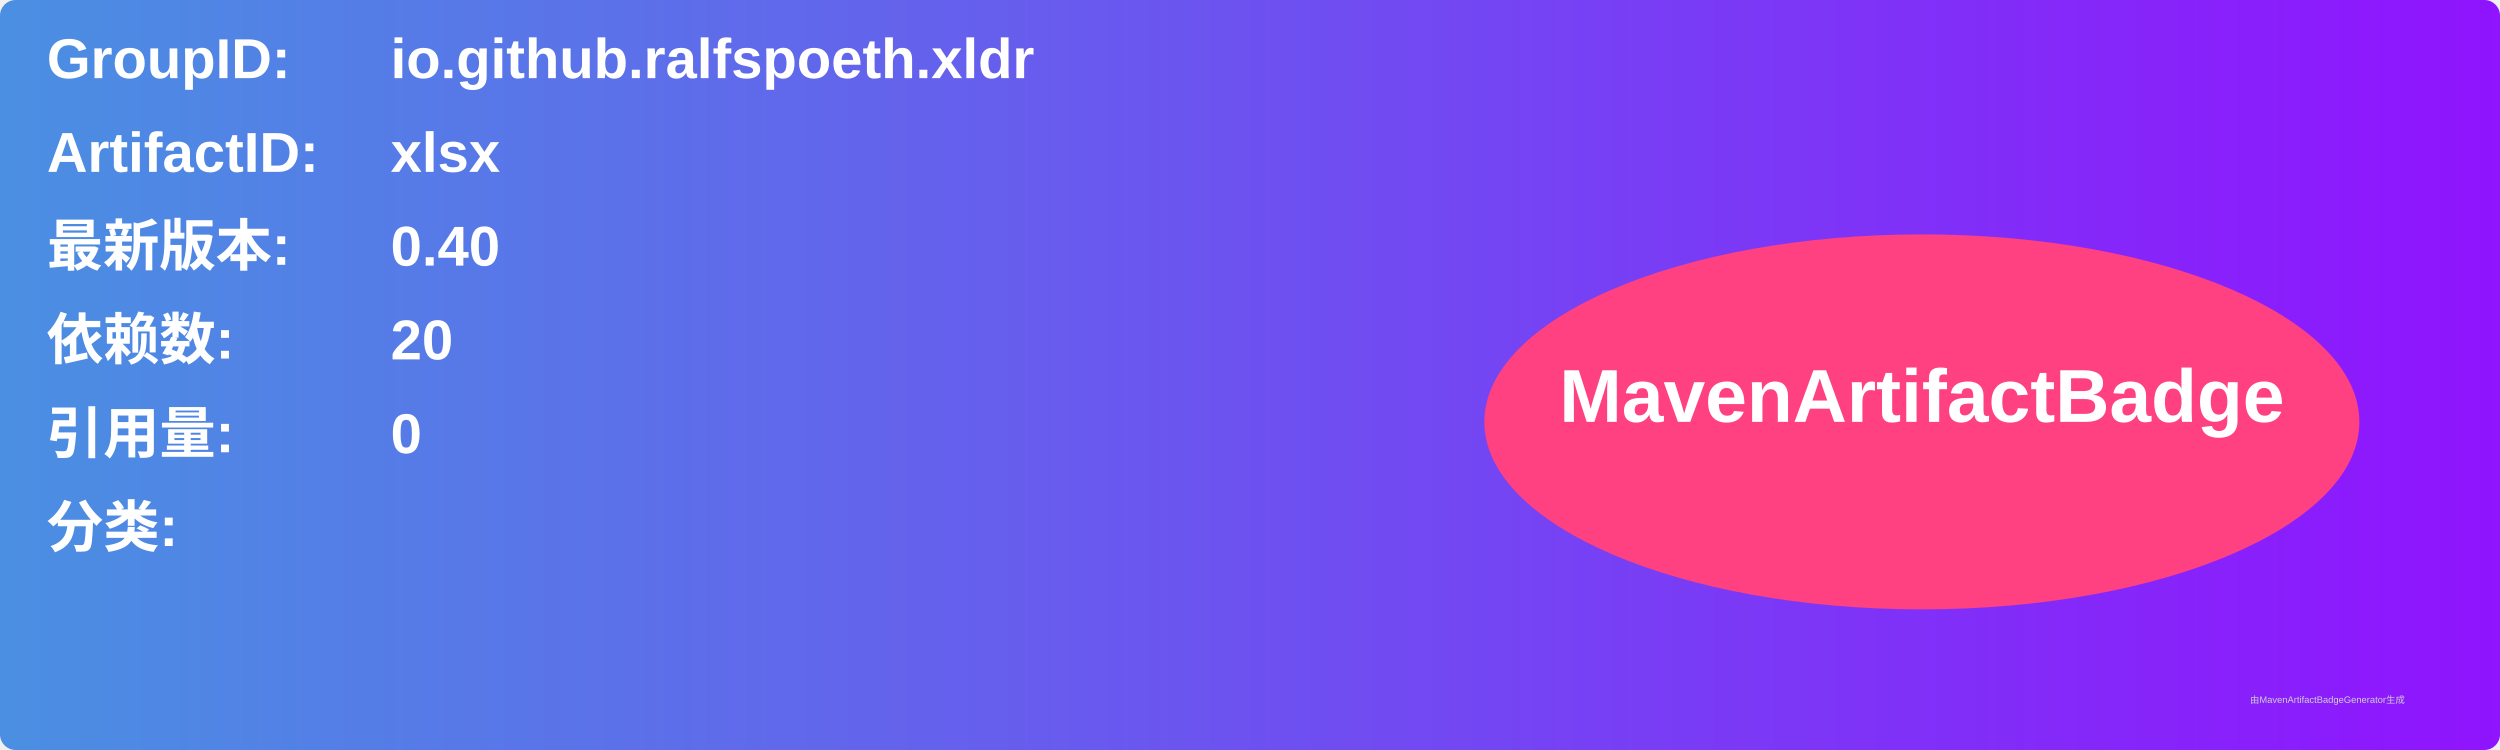
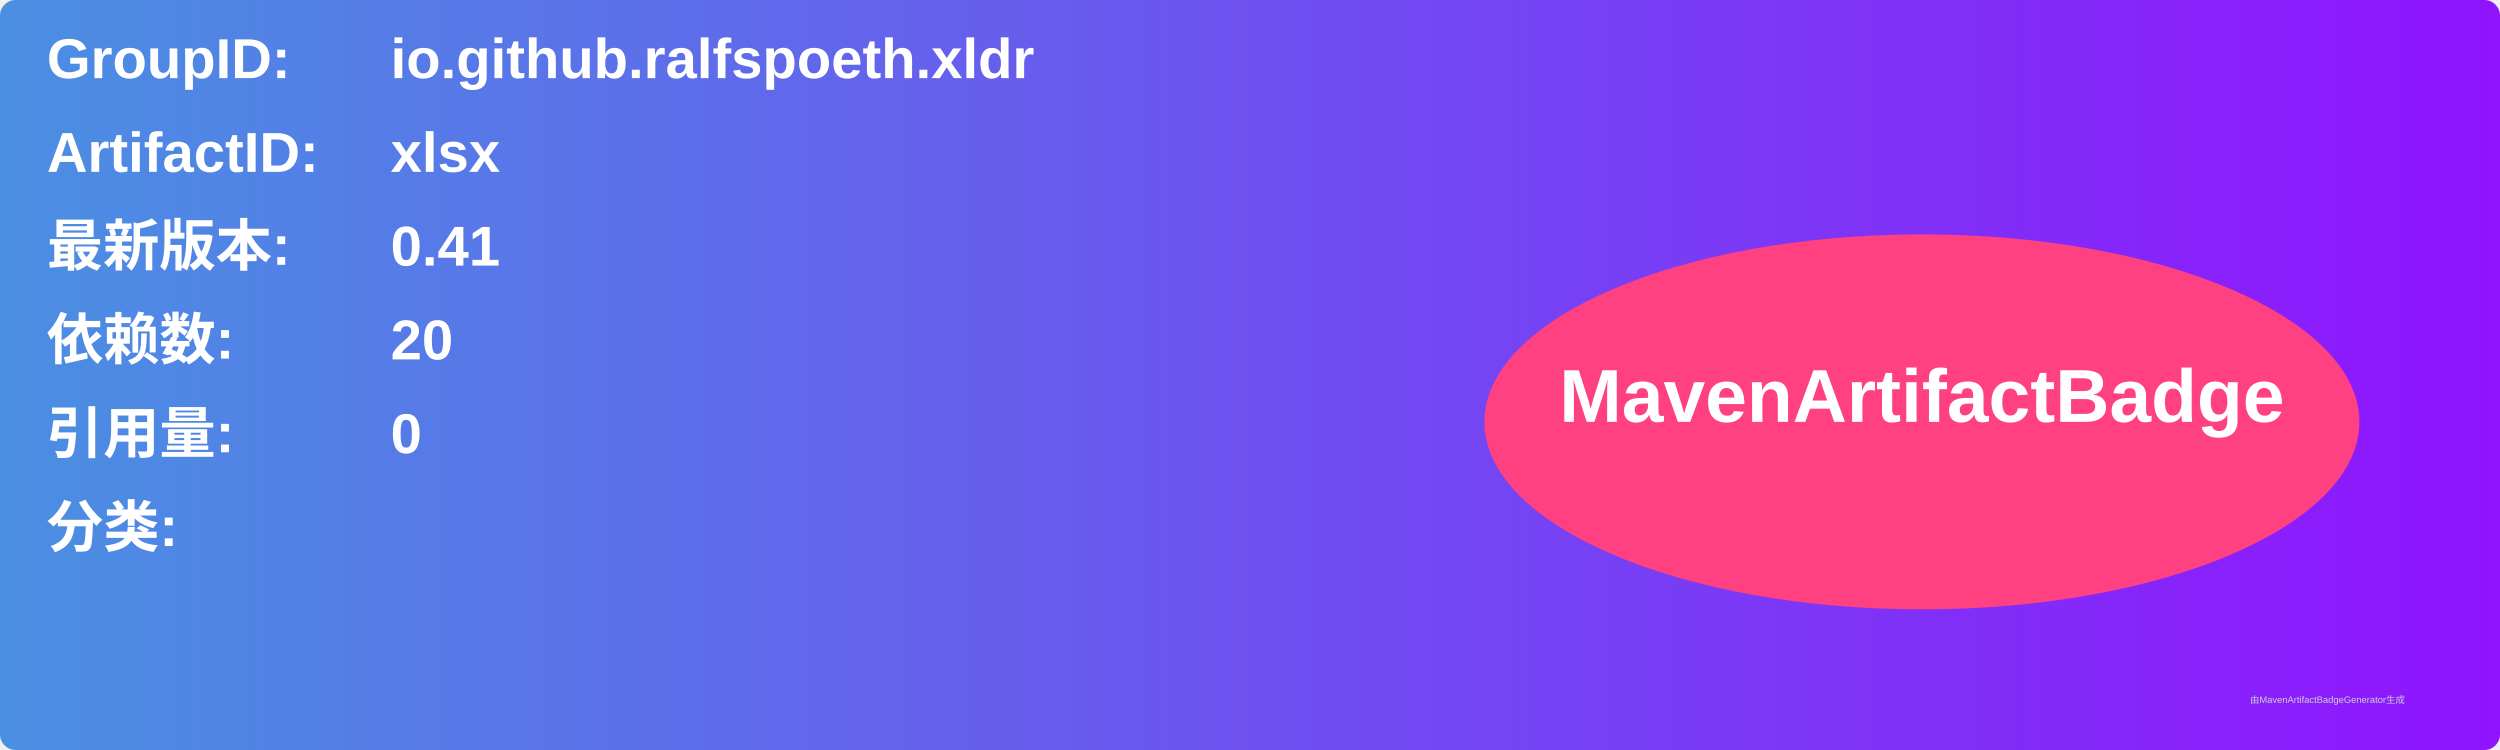
<svg xmlns="http://www.w3.org/2000/svg" width="800" height="240" viewBox="0 0 800 240">
  <linearGradient id="grad" x1="0%" y1="0%" x2="100%" y2="0%">
    <stop offset="0%" stop-color="#4a90e2" />
    <stop offset="100%" stop-color="#9013fe" />
  </linearGradient>
  <rect width="100%" height="100%" rx="5" ry="5" fill="url(#grad)" />
  <g transform="translate(15, 15)">
    <text x="0" y="10" font-family="Arial" font-size="18" fill="white" font-weight="bold" width="260">GroupID:</text>
    <text x="110" y="10" font-family="Arial" font-size="18" fill="white" font-weight="bold" width="460">io.github.ralfspoeth.xldr</text>
    <text x="0" y="40" font-family="Arial" font-size="18" fill="white" font-weight="bold" width="260">ArtifactID:</text>
    <text x="110" y="40" font-family="Arial" font-size="18" fill="white" font-weight="bold" width="460">xlsx</text>
    <text x="0" y="70" font-family="Arial" font-size="18" fill="white" font-weight="bold">最新版本:</text>
    <text x="110" y="70" font-family="Arial" font-size="18" fill="white" font-weight="bold">
-       <tspan font-weight="bold">0.40</tspan>
+       <tspan font-weight="bold">0.41</tspan>
    </text>
    <text x="0" y="100" font-family="Arial" font-size="18" fill="white" font-weight="bold">依赖数: </text>
    <text x="110" y="100" font-family="Arial" font-size="18" fill="white">
      <tspan font-weight="bold">20</tspan>
    </text>
    <text x="0" y="130" font-family="Arial" font-size="18" fill="white" font-weight="bold">引用量: </text>
    <text x="110" y="130" font-family="Arial" font-size="18" fill="white">
      <tspan font-weight="bold">0</tspan>
    </text>
    <text x="0" y="160" font-family="Arial" font-size="18" fill="white" font-weight="bold">分类:</text>
    <text x="10" y="190" font-family="Arial" font-size="10" fill="white">
      <tspan font-weight="bold" />
    </text>
    <ellipse cx="600" cy="120" rx="140" ry="60" fill="#ff4081" />
    <text x="600" y="120" text-anchor="middle" font-family="Arial" font-size="24" fill="white" font-weight="bold">MavenArtifactBadge</text>
  </g>
  <text x="720" y="225" font-family="Arial" font-size="3" fill="#d0d0d0">由MavenArtifactBadgeGenerator生成</text>
</svg>
